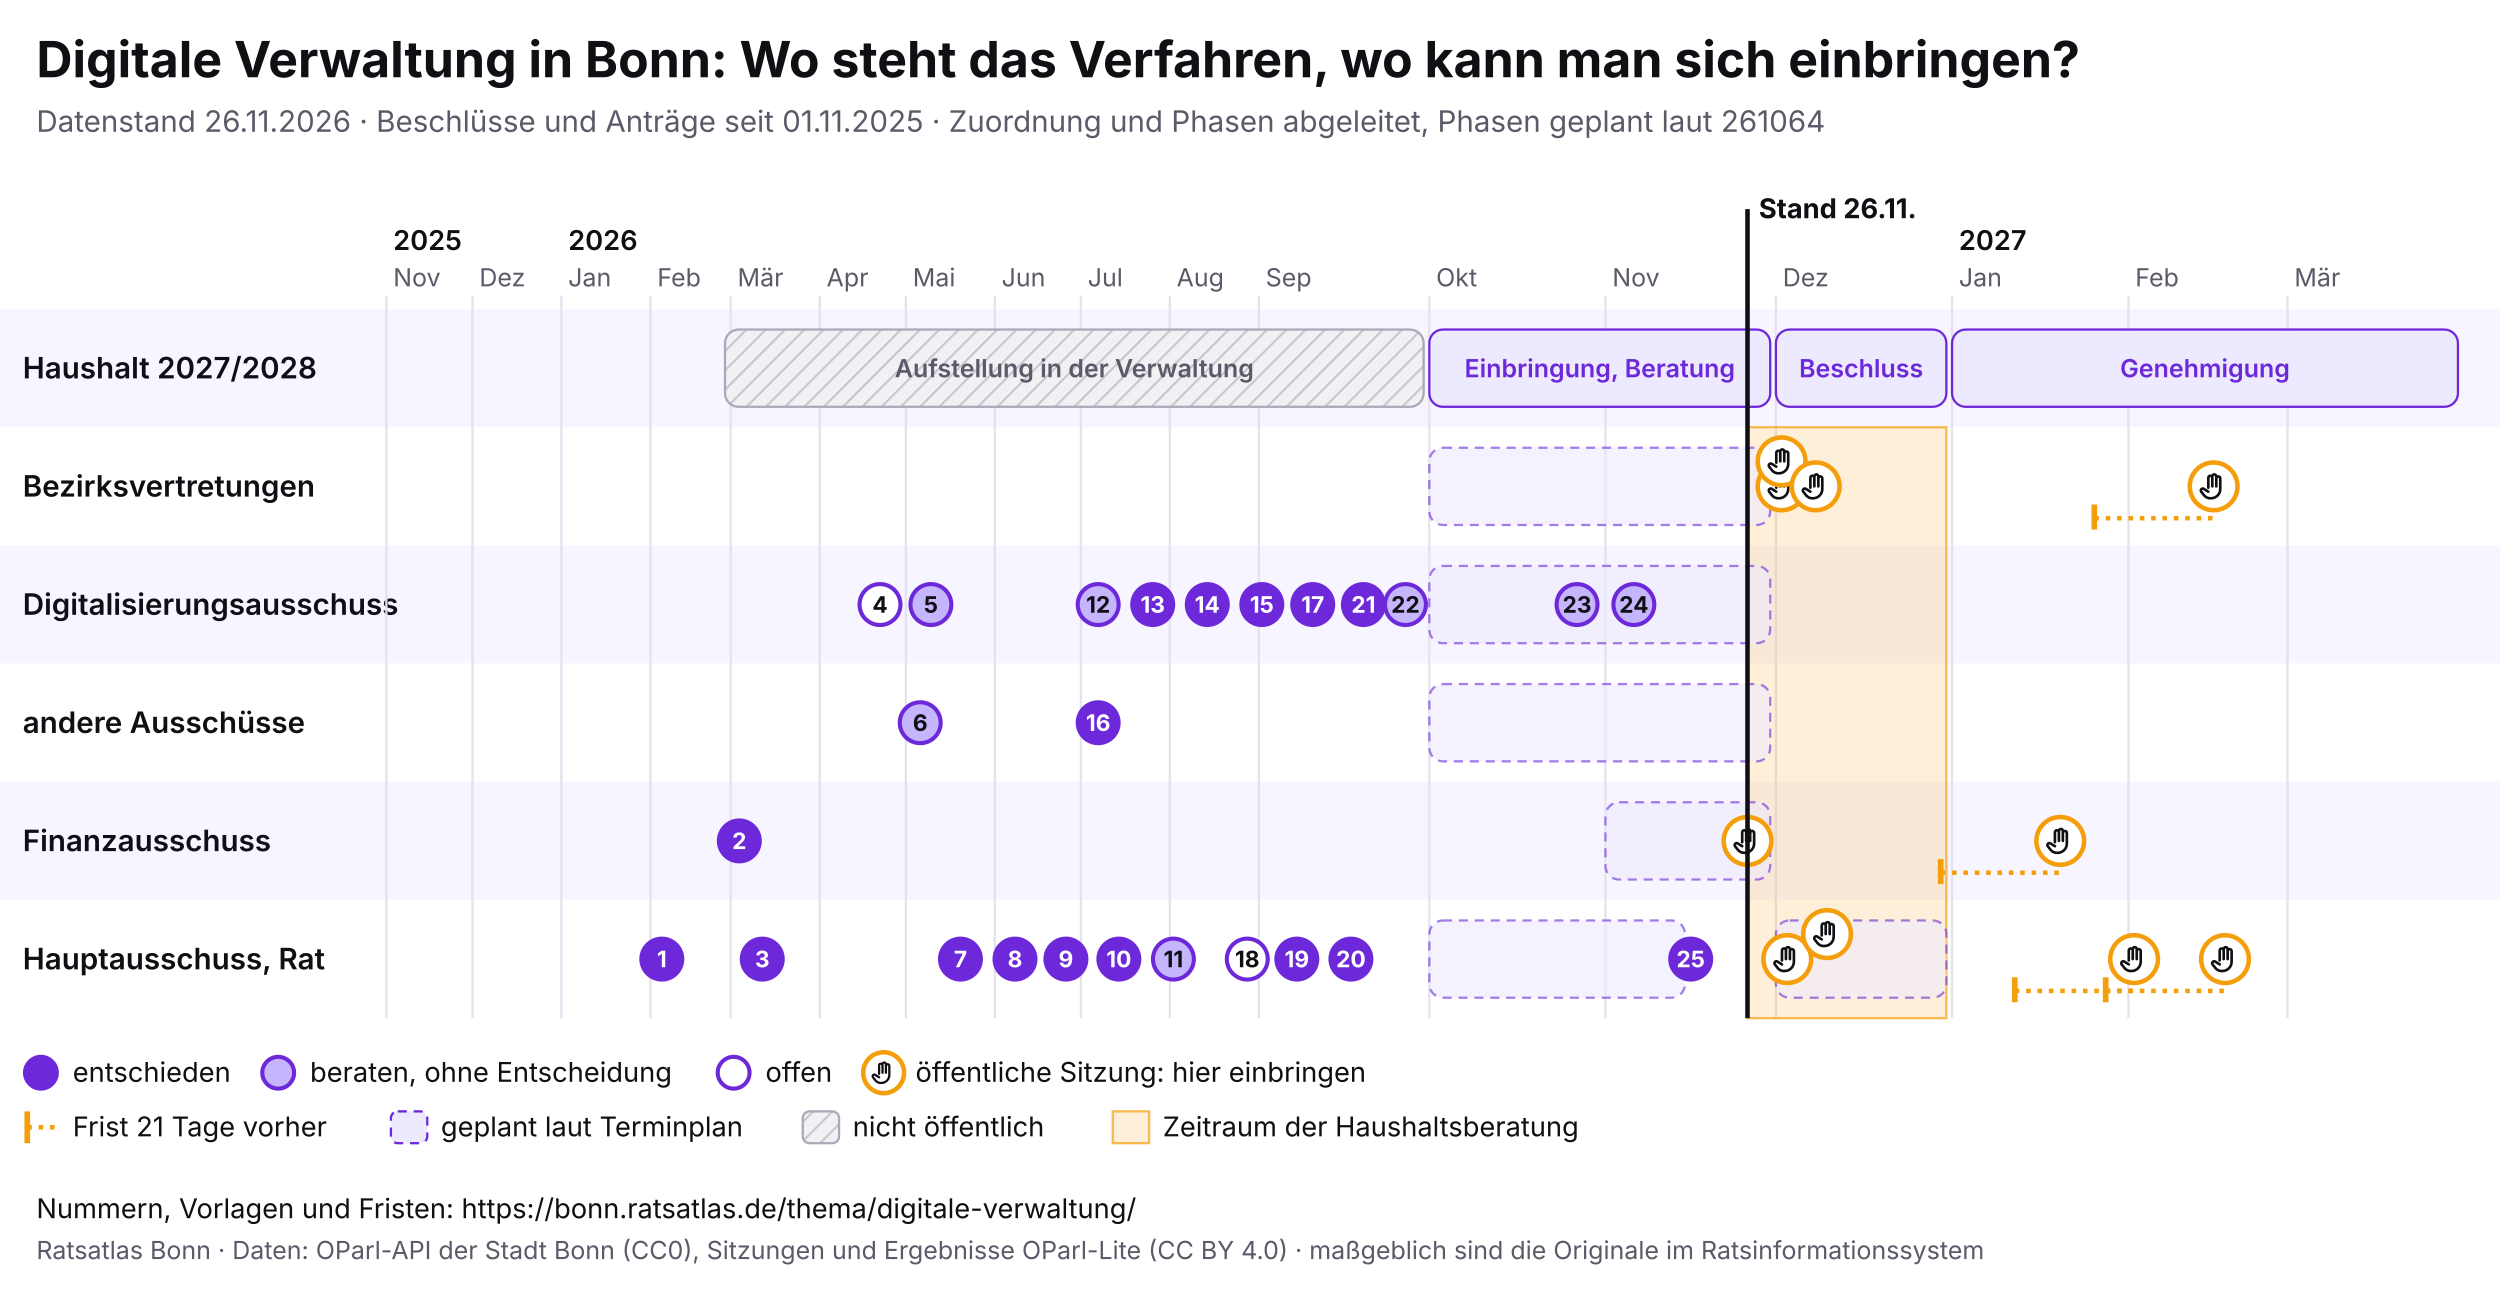
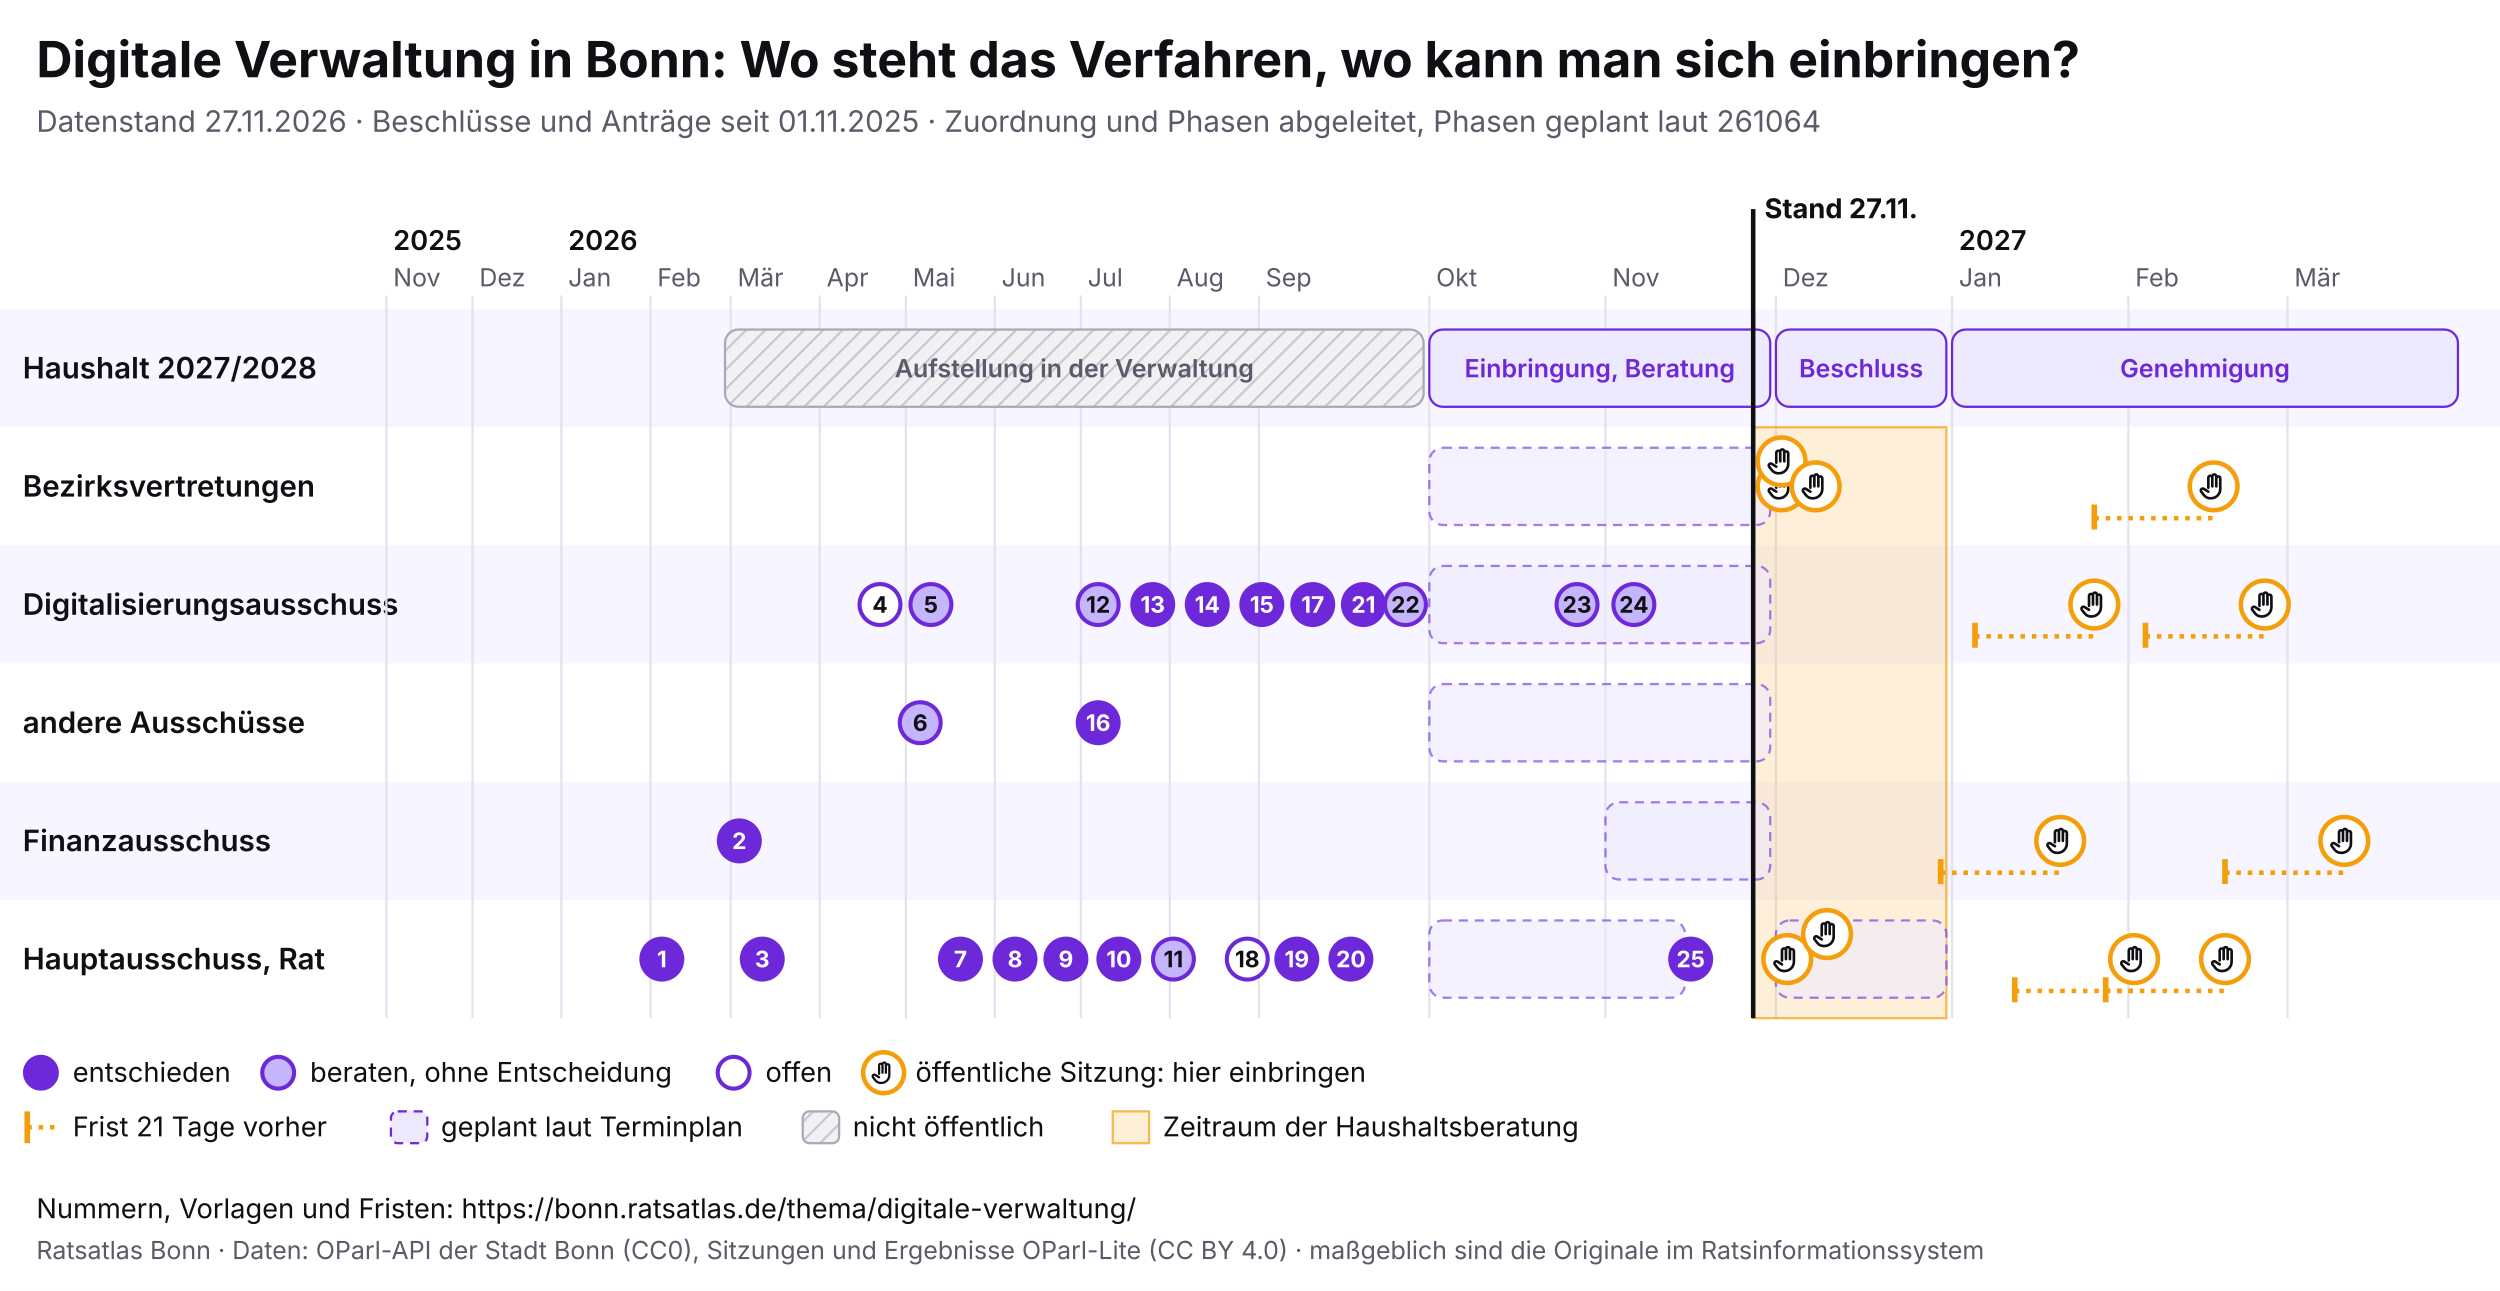
<svg xmlns="http://www.w3.org/2000/svg" viewBox="0 0 1100 568" width="1100" height="568" font-family="Inter, system-ui, sans-serif">
  <rect width="1100" height="568" fill="#ffffff" />
  <text x="16" y="34" font-size="22" font-weight="700" fill="#0f0f14">Digitale Verwaltung in Bonn: Wo steht das Verfahren, wo kann man sich einbringen?</text>
-   <text x="16" y="58" font-size="13" fill="#5a5a68">Datenstand 26.11.2026 · Beschlüsse und Anträge seit 01.11.2025 · Zuordnung und Phasen abgeleitet, Phasen geplant laut 261064</text>
+   <text x="16" y="58" font-size="13" fill="#5a5a68">Datenstand 27.11.2026 · Beschlüsse und Anträge seit 01.11.2025 · Zuordnung und Phasen abgeleitet, Phasen geplant laut 261064</text>
  <svg x="0" y="74" width="1100" height="440" viewBox="0 0 1100 440" font-family="Inter, system-ui, sans-serif">
    <defs>
      <pattern id="pb-schraffur" width="6" height="6" patternUnits="userSpaceOnUse" patternTransform="rotate(45)">
        <rect width="6" height="6" fill="#f1f1f4" />
        <line x1="0" y1="0" x2="0" y2="6" stroke="#c9c9d3" stroke-width="2" />
      </pattern>
      <symbol id="pb-hand" viewBox="0 0 24 24">
        <path d="M8 13V5.5a1.5 1.5 0 0 1 3 0V12M11 11V4.5a1.5 1.5 0 0 1 3 0V12M14 11.5V6a1.5 1.5 0 0 1 3 0v8a7 7 0 0 1-7 7h-.6a6 6 0 0 1-4.5-2.1L2.6 16a1.5 1.5 0 0 1 2.2-2L8 16" />
      </symbol>
    </defs>
    <rect x="0" y="62" width="1100" height="52" fill="#f7f5ff" />
    <text x="10" y="92.5" font-size="13" font-weight="600" fill="#0f0f14">Haushalt 2027/2028</text>
    <rect x="0" y="114" width="1100" height="52" fill="#ffffff" />
    <text x="10" y="144.5" font-size="13" font-weight="600" fill="#0f0f14">Bezirksvertretungen</text>
    <rect x="0" y="166" width="1100" height="52" fill="#f7f5ff" />
    <text x="10" y="196.5" font-size="13" font-weight="600" fill="#0f0f14">Digitalisierungsausschuss</text>
    <rect x="0" y="218" width="1100" height="52" fill="#ffffff" />
    <text x="10" y="248.5" font-size="13" font-weight="600" fill="#0f0f14">andere Ausschüsse</text>
    <rect x="0" y="270" width="1100" height="52" fill="#f7f5ff" />
    <text x="10" y="300.5" font-size="13" font-weight="600" fill="#0f0f14">Finanzausschuss</text>
    <rect x="0" y="322" width="1100" height="52" fill="#ffffff" />
    <text x="10" y="352.5" font-size="13" font-weight="600" fill="#0f0f14">Hauptausschuss, Rat</text>
    <line x1="170.0" y1="56" x2="170.0" y2="374" stroke="#e4e2ee" />
    <text x="173.0" y="52" font-size="11" fill="#5a5a68">Nov</text>
    <text x="173.0" y="36" font-size="12" font-weight="600" fill="#0f0f14">2025</text>
    <line x1="207.9" y1="56" x2="207.9" y2="374" stroke="#e4e2ee" />
    <text x="210.9" y="52" font-size="11" fill="#5a5a68">Dez</text>
    <line x1="247.0" y1="56" x2="247.0" y2="374" stroke="#e4e2ee" />
    <text x="250.0" y="52" font-size="11" fill="#5a5a68">Jan</text>
    <text x="250.0" y="36" font-size="12" font-weight="600" fill="#0f0f14">2026</text>
    <line x1="286.2" y1="56" x2="286.2" y2="374" stroke="#e4e2ee" />
    <text x="289.2" y="52" font-size="11" fill="#5a5a68">Feb</text>
    <line x1="321.5" y1="56" x2="321.5" y2="374" stroke="#e4e2ee" />
    <text x="324.5" y="52" font-size="11" fill="#5a5a68">Mär</text>
    <line x1="360.7" y1="56" x2="360.7" y2="374" stroke="#e4e2ee" />
    <text x="363.7" y="52" font-size="11" fill="#5a5a68">Apr</text>
    <line x1="398.6" y1="56" x2="398.6" y2="374" stroke="#e4e2ee" />
    <text x="401.6" y="52" font-size="11" fill="#5a5a68">Mai</text>
    <line x1="437.7" y1="56" x2="437.7" y2="374" stroke="#e4e2ee" />
    <text x="440.7" y="52" font-size="11" fill="#5a5a68">Jun</text>
    <line x1="475.6" y1="56" x2="475.6" y2="374" stroke="#e4e2ee" />
    <text x="478.6" y="52" font-size="11" fill="#5a5a68">Jul</text>
    <line x1="514.7" y1="56" x2="514.7" y2="374" stroke="#e4e2ee" />
    <text x="517.7" y="52" font-size="11" fill="#5a5a68">Aug</text>
    <line x1="553.9" y1="56" x2="553.9" y2="374" stroke="#e4e2ee" />
    <text x="556.9" y="52" font-size="11" fill="#5a5a68">Sep</text>
    <line x1="628.9" y1="56" x2="628.9" y2="374" stroke="#e4e2ee" />
    <text x="631.9" y="52" font-size="11" fill="#5a5a68">Okt</text>
    <line x1="706.4" y1="56" x2="706.4" y2="374" stroke="#e4e2ee" />
    <text x="709.4" y="52" font-size="11" fill="#5a5a68">Nov</text>
    <line x1="781.4" y1="56" x2="781.4" y2="374" stroke="#e4e2ee" />
    <text x="784.4" y="52" font-size="11" fill="#5a5a68">Dez</text>
    <line x1="858.9" y1="56" x2="858.9" y2="374" stroke="#e4e2ee" />
    <text x="861.9" y="52" font-size="11" fill="#5a5a68">Jan</text>
    <text x="861.9" y="36" font-size="12" font-weight="600" fill="#0f0f14">2027</text>
    <line x1="936.5" y1="56" x2="936.5" y2="374" stroke="#e4e2ee" />
    <text x="939.5" y="52" font-size="11" fill="#5a5a68">Feb</text>
    <line x1="1006.5" y1="56" x2="1006.5" y2="374" stroke="#e4e2ee" />
    <text x="1009.5" y="52" font-size="11" fill="#5a5a68">Mär</text>
-     <rect x="768.9" y="114" width="87.5" height="260" fill="#f59e0b" fill-opacity="0.16" stroke="#f59e0b" stroke-opacity="0.7" />
+     <rect x="771.4" y="114" width="85.0" height="260" fill="#f59e0b" fill-opacity="0.16" stroke="#f59e0b" stroke-opacity="0.7" />
    <g>
      <rect x="319.0" y="71" width="307.4" height="34" rx="6" fill="url(#pb-schraffur)" stroke="#a9a9b8" />
      <text x="472.7" y="92.0" font-size="11" text-anchor="middle" font-weight="600" fill="#5a5a68">Aufstellung in der Verwaltung</text>
    </g>
    <g>
      <rect x="628.9" y="71" width="150.0" height="34" rx="6" fill="#ede9fe" stroke="#6d28d9" />
      <text x="703.9" y="92.0" font-size="11" text-anchor="middle" font-weight="600" fill="#6d28d9">Einbringung, Beratung</text>
    </g>
    <g>
      <rect x="781.4" y="71" width="75.0" height="34" rx="6" fill="#ede9fe" stroke="#6d28d9" />
      <text x="818.9" y="92.0" font-size="11" text-anchor="middle" font-weight="600" fill="#6d28d9">Beschluss</text>
    </g>
    <g>
      <rect x="858.9" y="71" width="222.6" height="34" rx="6" fill="#ede9fe" stroke="#6d28d9" />
      <text x="970.2" y="92.0" font-size="11" text-anchor="middle" font-weight="600" fill="#6d28d9">Genehmigung</text>
    </g>
    <g>
      <rect x="628.9" y="123" width="150.0" height="34" rx="6" fill="#ede9fe" fill-opacity="0.6" stroke="#6d28d9" stroke-opacity="0.6" stroke-dasharray="4 3" />
    </g>
    <g>
      <rect x="628.9" y="175" width="150.0" height="34" rx="6" fill="#ede9fe" fill-opacity="0.6" stroke="#6d28d9" stroke-opacity="0.6" stroke-dasharray="4 3" />
    </g>
    <g>
      <rect x="628.9" y="227" width="150.0" height="34" rx="6" fill="#ede9fe" fill-opacity="0.6" stroke="#6d28d9" stroke-opacity="0.6" stroke-dasharray="4 3" />
    </g>
    <g>
      <rect x="706.4" y="279" width="72.5" height="34" rx="6" fill="#ede9fe" fill-opacity="0.6" stroke="#6d28d9" stroke-opacity="0.6" stroke-dasharray="4 3" />
    </g>
    <g>
      <rect x="628.9" y="331" width="112.5" height="34" rx="6" fill="#ede9fe" fill-opacity="0.6" stroke="#6d28d9" stroke-opacity="0.6" stroke-dasharray="4 3" />
    </g>
    <g>
      <rect x="781.4" y="331" width="75.0" height="34" rx="6" fill="#ede9fe" fill-opacity="0.6" stroke="#6d28d9" stroke-opacity="0.6" stroke-dasharray="4 3" />
    </g>
    <g>
-       <circle cx="768.9" cy="296.0" r="10.5" fill="#fff" stroke="#f59e0b" stroke-width="2" />
-       <use href="#pb-hand" x="761.9" y="289.0" width="14" height="14" fill="none" stroke="#0f0f14" stroke-width="2" stroke-linecap="round" stroke-linejoin="round" />
-     </g>
-     <g>
      <circle cx="783.9" cy="140.0" r="10.5" fill="#fff" stroke="#f59e0b" stroke-width="2" />
      <use href="#pb-hand" x="776.9" y="133.0" width="14" height="14" fill="none" stroke="#0f0f14" stroke-width="2" stroke-linecap="round" stroke-linejoin="round" />
    </g>
    <g>
      <circle cx="783.9" cy="129.0" r="10.5" fill="#fff" stroke="#f59e0b" stroke-width="2" />
      <use href="#pb-hand" x="776.9" y="122.0" width="14" height="14" fill="none" stroke="#0f0f14" stroke-width="2" stroke-linecap="round" stroke-linejoin="round" />
    </g>
    <g>
      <circle cx="786.4" cy="348.0" r="10.5" fill="#fff" stroke="#f59e0b" stroke-width="2" />
      <use href="#pb-hand" x="779.4" y="341.0" width="14" height="14" fill="none" stroke="#0f0f14" stroke-width="2" stroke-linecap="round" stroke-linejoin="round" />
    </g>
    <g>
      <circle cx="798.9" cy="140.0" r="10.5" fill="#fff" stroke="#f59e0b" stroke-width="2" />
      <use href="#pb-hand" x="791.9" y="133.0" width="14" height="14" fill="none" stroke="#0f0f14" stroke-width="2" stroke-linecap="round" stroke-linejoin="round" />
    </g>
    <g>
      <circle cx="803.9" cy="337.0" r="10.5" fill="#fff" stroke="#f59e0b" stroke-width="2" />
      <use href="#pb-hand" x="796.9" y="330.0" width="14" height="14" fill="none" stroke="#0f0f14" stroke-width="2" stroke-linecap="round" stroke-linejoin="round" />
    </g>
    <line x1="853.9" y1="310.0" x2="906.5" y2="310.0" stroke="#f59e0b" stroke-width="2" stroke-dasharray="2 3" />
    <line x1="853.9" y1="304.0" x2="853.9" y2="315.0" stroke="#f59e0b" stroke-width="2.5" />
    <g>
      <circle cx="906.5" cy="296.0" r="10.5" fill="#fff" stroke="#f59e0b" stroke-width="2" />
      <use href="#pb-hand" x="899.5" y="289.0" width="14" height="14" fill="none" stroke="#0f0f14" stroke-width="2" stroke-linecap="round" stroke-linejoin="round" />
    </g>
+     <line x1="869.0" y1="206.0" x2="921.5" y2="206.0" stroke="#f59e0b" stroke-width="2" stroke-dasharray="2 3" />
+     <line x1="869.0" y1="200.0" x2="869.0" y2="211.0" stroke="#f59e0b" stroke-width="2.5" />
+     <g>
+       <circle cx="921.5" cy="192.0" r="10.5" fill="#fff" stroke="#f59e0b" stroke-width="2" />
+       <use href="#pb-hand" x="914.5" y="185.0" width="14" height="14" fill="none" stroke="#0f0f14" stroke-width="2" stroke-linecap="round" stroke-linejoin="round" />
+     </g>
    <line x1="886.5" y1="362.0" x2="939.0" y2="362.0" stroke="#f59e0b" stroke-width="2" stroke-dasharray="2 3" />
    <line x1="886.5" y1="356.0" x2="886.5" y2="367.0" stroke="#f59e0b" stroke-width="2.5" />
    <g>
      <circle cx="939.0" cy="348.0" r="10.5" fill="#fff" stroke="#f59e0b" stroke-width="2" />
      <use href="#pb-hand" x="932.0" y="341.0" width="14" height="14" fill="none" stroke="#0f0f14" stroke-width="2" stroke-linecap="round" stroke-linejoin="round" />
    </g>
    <line x1="921.5" y1="154.0" x2="974.0" y2="154.0" stroke="#f59e0b" stroke-width="2" stroke-dasharray="2 3" />
    <line x1="921.5" y1="148.0" x2="921.5" y2="159.0" stroke="#f59e0b" stroke-width="2.5" />
    <g>
      <circle cx="974.0" cy="140.0" r="10.5" fill="#fff" stroke="#f59e0b" stroke-width="2" />
      <use href="#pb-hand" x="967.0" y="133.0" width="14" height="14" fill="none" stroke="#0f0f14" stroke-width="2" stroke-linecap="round" stroke-linejoin="round" />
    </g>
    <line x1="926.5" y1="362.0" x2="979.0" y2="362.0" stroke="#f59e0b" stroke-width="2" stroke-dasharray="2 3" />
    <line x1="926.5" y1="356.0" x2="926.5" y2="367.0" stroke="#f59e0b" stroke-width="2.5" />
    <g>
      <circle cx="979.0" cy="348.0" r="10.5" fill="#fff" stroke="#f59e0b" stroke-width="2" />
      <use href="#pb-hand" x="972.0" y="341.0" width="14" height="14" fill="none" stroke="#0f0f14" stroke-width="2" stroke-linecap="round" stroke-linejoin="round" />
    </g>
+     <line x1="944.0" y1="206.0" x2="996.5" y2="206.0" stroke="#f59e0b" stroke-width="2" stroke-dasharray="2 3" />
+     <line x1="944.0" y1="200.0" x2="944.0" y2="211.0" stroke="#f59e0b" stroke-width="2.5" />
+     <g>
+       <circle cx="996.5" cy="192.0" r="10.5" fill="#fff" stroke="#f59e0b" stroke-width="2" />
+       <use href="#pb-hand" x="989.5" y="185.0" width="14" height="14" fill="none" stroke="#0f0f14" stroke-width="2" stroke-linecap="round" stroke-linejoin="round" />
+     </g>
+     <line x1="979.0" y1="310.0" x2="1031.5" y2="310.0" stroke="#f59e0b" stroke-width="2" stroke-dasharray="2 3" />
+     <line x1="979.0" y1="304.0" x2="979.0" y2="315.0" stroke="#f59e0b" stroke-width="2.5" />
+     <g>
+       <circle cx="1031.5" cy="296.0" r="10.5" fill="#fff" stroke="#f59e0b" stroke-width="2" />
+       <use href="#pb-hand" x="1024.5" y="289.0" width="14" height="14" fill="none" stroke="#0f0f14" stroke-width="2" stroke-linecap="round" stroke-linejoin="round" />
+     </g>
    <g>
      <circle cx="291.2" cy="348.0" r="9" fill="#6d28d9" stroke="#6d28d9" stroke-width="1.8" />
      <text x="291.2" y="351.6" font-size="10" font-weight="700" text-anchor="middle" fill="#fff">1</text>
    </g>
    <g>
      <circle cx="325.3" cy="296.0" r="9" fill="#6d28d9" stroke="#6d28d9" stroke-width="1.8" />
      <text x="325.3" y="299.6" font-size="10" font-weight="700" text-anchor="middle" fill="#fff">2</text>
    </g>
    <g>
      <circle cx="335.4" cy="348.0" r="9" fill="#6d28d9" stroke="#6d28d9" stroke-width="1.8" />
      <text x="335.4" y="351.6" font-size="10" font-weight="700" text-anchor="middle" fill="#fff">3</text>
    </g>
    <g>
      <circle cx="387.2" cy="192.0" r="9" fill="#fff" stroke="#6d28d9" stroke-width="1.8" />
      <text x="387.2" y="195.6" font-size="10" font-weight="700" text-anchor="middle" fill="#0f0f14">4</text>
    </g>
    <g>
      <circle cx="409.6" cy="192.0" r="9" fill="#c4b5fd" stroke="#6d28d9" stroke-width="1.8" />
      <text x="409.6" y="195.6" font-size="10" font-weight="700" text-anchor="middle" fill="#0f0f14">5</text>
    </g>
    <g>
      <circle cx="404.9" cy="244.0" r="9" fill="#c4b5fd" stroke="#6d28d9" stroke-width="1.8" />
      <text x="404.9" y="247.6" font-size="10" font-weight="700" text-anchor="middle" fill="#0f0f14">6</text>
    </g>
    <g>
      <circle cx="422.6" cy="348.0" r="9" fill="#6d28d9" stroke="#6d28d9" stroke-width="1.8" />
      <text x="422.6" y="351.6" font-size="10" font-weight="700" text-anchor="middle" fill="#fff">7</text>
    </g>
    <g>
      <circle cx="446.6" cy="348.0" r="9" fill="#6d28d9" stroke="#6d28d9" stroke-width="1.8" />
      <text x="446.6" y="351.6" font-size="10" font-weight="700" text-anchor="middle" fill="#fff">8</text>
    </g>
    <g>
      <circle cx="469.0" cy="348.0" r="9" fill="#6d28d9" stroke="#6d28d9" stroke-width="1.8" />
      <text x="469.0" y="351.6" font-size="10" font-weight="700" text-anchor="middle" fill="#fff">9</text>
    </g>
    <g>
      <circle cx="492.3" cy="348.0" r="9" fill="#6d28d9" stroke="#6d28d9" stroke-width="1.8" />
      <text x="492.3" y="351.6" font-size="10" font-weight="700" text-anchor="middle" fill="#fff">10</text>
    </g>
    <g>
      <circle cx="516.3" cy="348.0" r="9" fill="#c4b5fd" stroke="#6d28d9" stroke-width="1.8" />
      <text x="516.3" y="351.6" font-size="10" font-weight="700" text-anchor="middle" fill="#0f0f14">11</text>
    </g>
    <g>
      <circle cx="483.2" cy="192.0" r="9" fill="#c4b5fd" stroke="#6d28d9" stroke-width="1.8" />
      <text x="483.2" y="195.6" font-size="10" font-weight="700" text-anchor="middle" fill="#0f0f14">12</text>
    </g>
    <g>
      <circle cx="507.2" cy="192.0" r="9" fill="#6d28d9" stroke="#6d28d9" stroke-width="1.8" />
      <text x="507.2" y="195.6" font-size="10" font-weight="700" text-anchor="middle" fill="#fff">13</text>
    </g>
    <g>
      <circle cx="531.2" cy="192.0" r="9" fill="#6d28d9" stroke="#6d28d9" stroke-width="1.8" />
      <text x="531.2" y="195.6" font-size="10" font-weight="700" text-anchor="middle" fill="#fff">14</text>
    </g>
    <g>
      <circle cx="555.2" cy="192.0" r="9" fill="#6d28d9" stroke="#6d28d9" stroke-width="1.8" />
      <text x="555.2" y="195.6" font-size="10" font-weight="700" text-anchor="middle" fill="#fff">15</text>
    </g>
    <g>
      <circle cx="483.2" cy="244.0" r="9" fill="#6d28d9" stroke="#6d28d9" stroke-width="1.8" />
      <text x="483.2" y="247.6" font-size="10" font-weight="700" text-anchor="middle" fill="#fff">16</text>
    </g>
    <g>
      <circle cx="577.6" cy="192.0" r="9" fill="#6d28d9" stroke="#6d28d9" stroke-width="1.8" />
      <text x="577.6" y="195.6" font-size="10" font-weight="700" text-anchor="middle" fill="#fff">17</text>
    </g>
    <g>
      <circle cx="548.8" cy="348.0" r="9" fill="#fff" stroke="#6d28d9" stroke-width="1.8" />
      <text x="548.8" y="351.6" font-size="10" font-weight="700" text-anchor="middle" fill="#0f0f14">18</text>
    </g>
    <g>
      <circle cx="570.6" cy="348.0" r="9" fill="#6d28d9" stroke="#6d28d9" stroke-width="1.8" />
      <text x="570.6" y="351.6" font-size="10" font-weight="700" text-anchor="middle" fill="#fff">19</text>
    </g>
    <g>
      <circle cx="594.4" cy="348.0" r="9" fill="#6d28d9" stroke="#6d28d9" stroke-width="1.8" />
      <text x="594.4" y="351.6" font-size="10" font-weight="700" text-anchor="middle" fill="#fff">20</text>
    </g>
    <g>
      <circle cx="599.9" cy="192.0" r="9" fill="#6d28d9" stroke="#6d28d9" stroke-width="1.8" />
      <text x="599.9" y="195.6" font-size="10" font-weight="700" text-anchor="middle" fill="#fff">21</text>
    </g>
    <g>
      <circle cx="618.4" cy="192.0" r="9" fill="#c4b5fd" stroke="#6d28d9" stroke-width="1.8" />
      <text x="618.4" y="195.6" font-size="10" font-weight="700" text-anchor="middle" fill="#0f0f14">22</text>
    </g>
    <g>
      <circle cx="693.9" cy="192.0" r="9" fill="#c4b5fd" stroke="#6d28d9" stroke-width="1.8" />
      <text x="693.9" y="195.6" font-size="10" font-weight="700" text-anchor="middle" fill="#0f0f14">23</text>
    </g>
    <g>
      <circle cx="718.9" cy="192.0" r="9" fill="#c4b5fd" stroke="#6d28d9" stroke-width="1.8" />
      <text x="718.9" y="195.6" font-size="10" font-weight="700" text-anchor="middle" fill="#0f0f14">24</text>
    </g>
    <g>
      <circle cx="743.9" cy="348.0" r="9" fill="#6d28d9" stroke="#6d28d9" stroke-width="1.8" />
      <text x="743.9" y="351.6" font-size="10" font-weight="700" text-anchor="middle" fill="#fff">25</text>
    </g>
-     <line x1="768.9" y1="18" x2="768.9" y2="374" stroke="#0f0f14" stroke-width="2" pointer-events="none" />
-     <text x="773.9" y="22" font-size="12" font-weight="700" fill="#0f0f14">Stand 26.11.</text>
+     <line x1="771.4" y1="18" x2="771.4" y2="374" stroke="#0f0f14" stroke-width="2" pointer-events="none" />
+     <text x="776.4" y="22" font-size="12" font-weight="700" fill="#0f0f14">Stand 27.11.</text>
    <circle cx="18" cy="398" r="7" fill="#6d28d9" stroke="#6d28d9" stroke-width="1.8" />
    <text x="32" y="402" font-size="12" fill="#0f0f14">entschieden</text>
    <circle cx="122.4" cy="398" r="7" fill="#c4b5fd" stroke="#6d28d9" stroke-width="1.8" />
    <text x="136.4" y="402" font-size="12" fill="#0f0f14">beraten, ohne Entscheidung</text>
    <circle cx="322.8" cy="398" r="7" fill="#fff" stroke="#6d28d9" stroke-width="1.8" />
    <text x="336.8" y="402" font-size="12" fill="#0f0f14">offen</text>
    <circle cx="388.8" cy="398" r="9" fill="#fff" stroke="#f59e0b" stroke-width="2" />
    <use href="#pb-hand" x="382.8" y="392" width="12" height="12" fill="none" stroke="#0f0f14" stroke-width="2" stroke-linecap="round" stroke-linejoin="round" />
    <text x="402.8" y="402" font-size="12" fill="#0f0f14">öffentliche Sitzung: hier einbringen</text>
    <line x1="12" y1="415" x2="12" y2="429" stroke="#f59e0b" stroke-width="2.5" />
    <line x1="12" y1="422" x2="26" y2="422" stroke="#f59e0b" stroke-width="2" stroke-dasharray="2 3" />
    <text x="32" y="426" font-size="12" fill="#0f0f14">Frist 21 Tage vorher</text>
    <rect x="172.0" y="415" width="16" height="14" rx="3" fill="#ede9fe" stroke="#6d28d9" stroke-dasharray="4 3" />
    <text x="194.0" y="426" font-size="12" fill="#0f0f14">geplant laut Terminplan</text>
    <rect x="353.2" y="415" width="16" height="14" rx="3" fill="url(#pb-schraffur)" stroke="#a9a9b8" />
    <text x="375.2" y="426" font-size="12" fill="#0f0f14">nicht öffentlich</text>
    <rect x="489.6" y="415" width="16" height="14" fill="#f59e0b" fill-opacity="0.16" stroke="#f59e0b" stroke-opacity="0.7" />
    <text x="511.6" y="426" font-size="12" fill="#0f0f14">Zeitraum der Haushaltsberatung</text>
  </svg>
  <text x="16" y="536" font-size="12" fill="#0f0f14">Nummern, Vorlagen und Fristen: https://bonn.ratsatlas.de/thema/digitale-verwaltung/</text>
  <text x="16" y="554" font-size="11" fill="#5a5a68">Ratsatlas Bonn · Daten: OParl-API der Stadt Bonn (CC0), Sitzungen und Ergebnisse OParl-Lite (CC BY 4.0) · maßgeblich sind die Originale im Ratsinformationssystem</text>
</svg>
